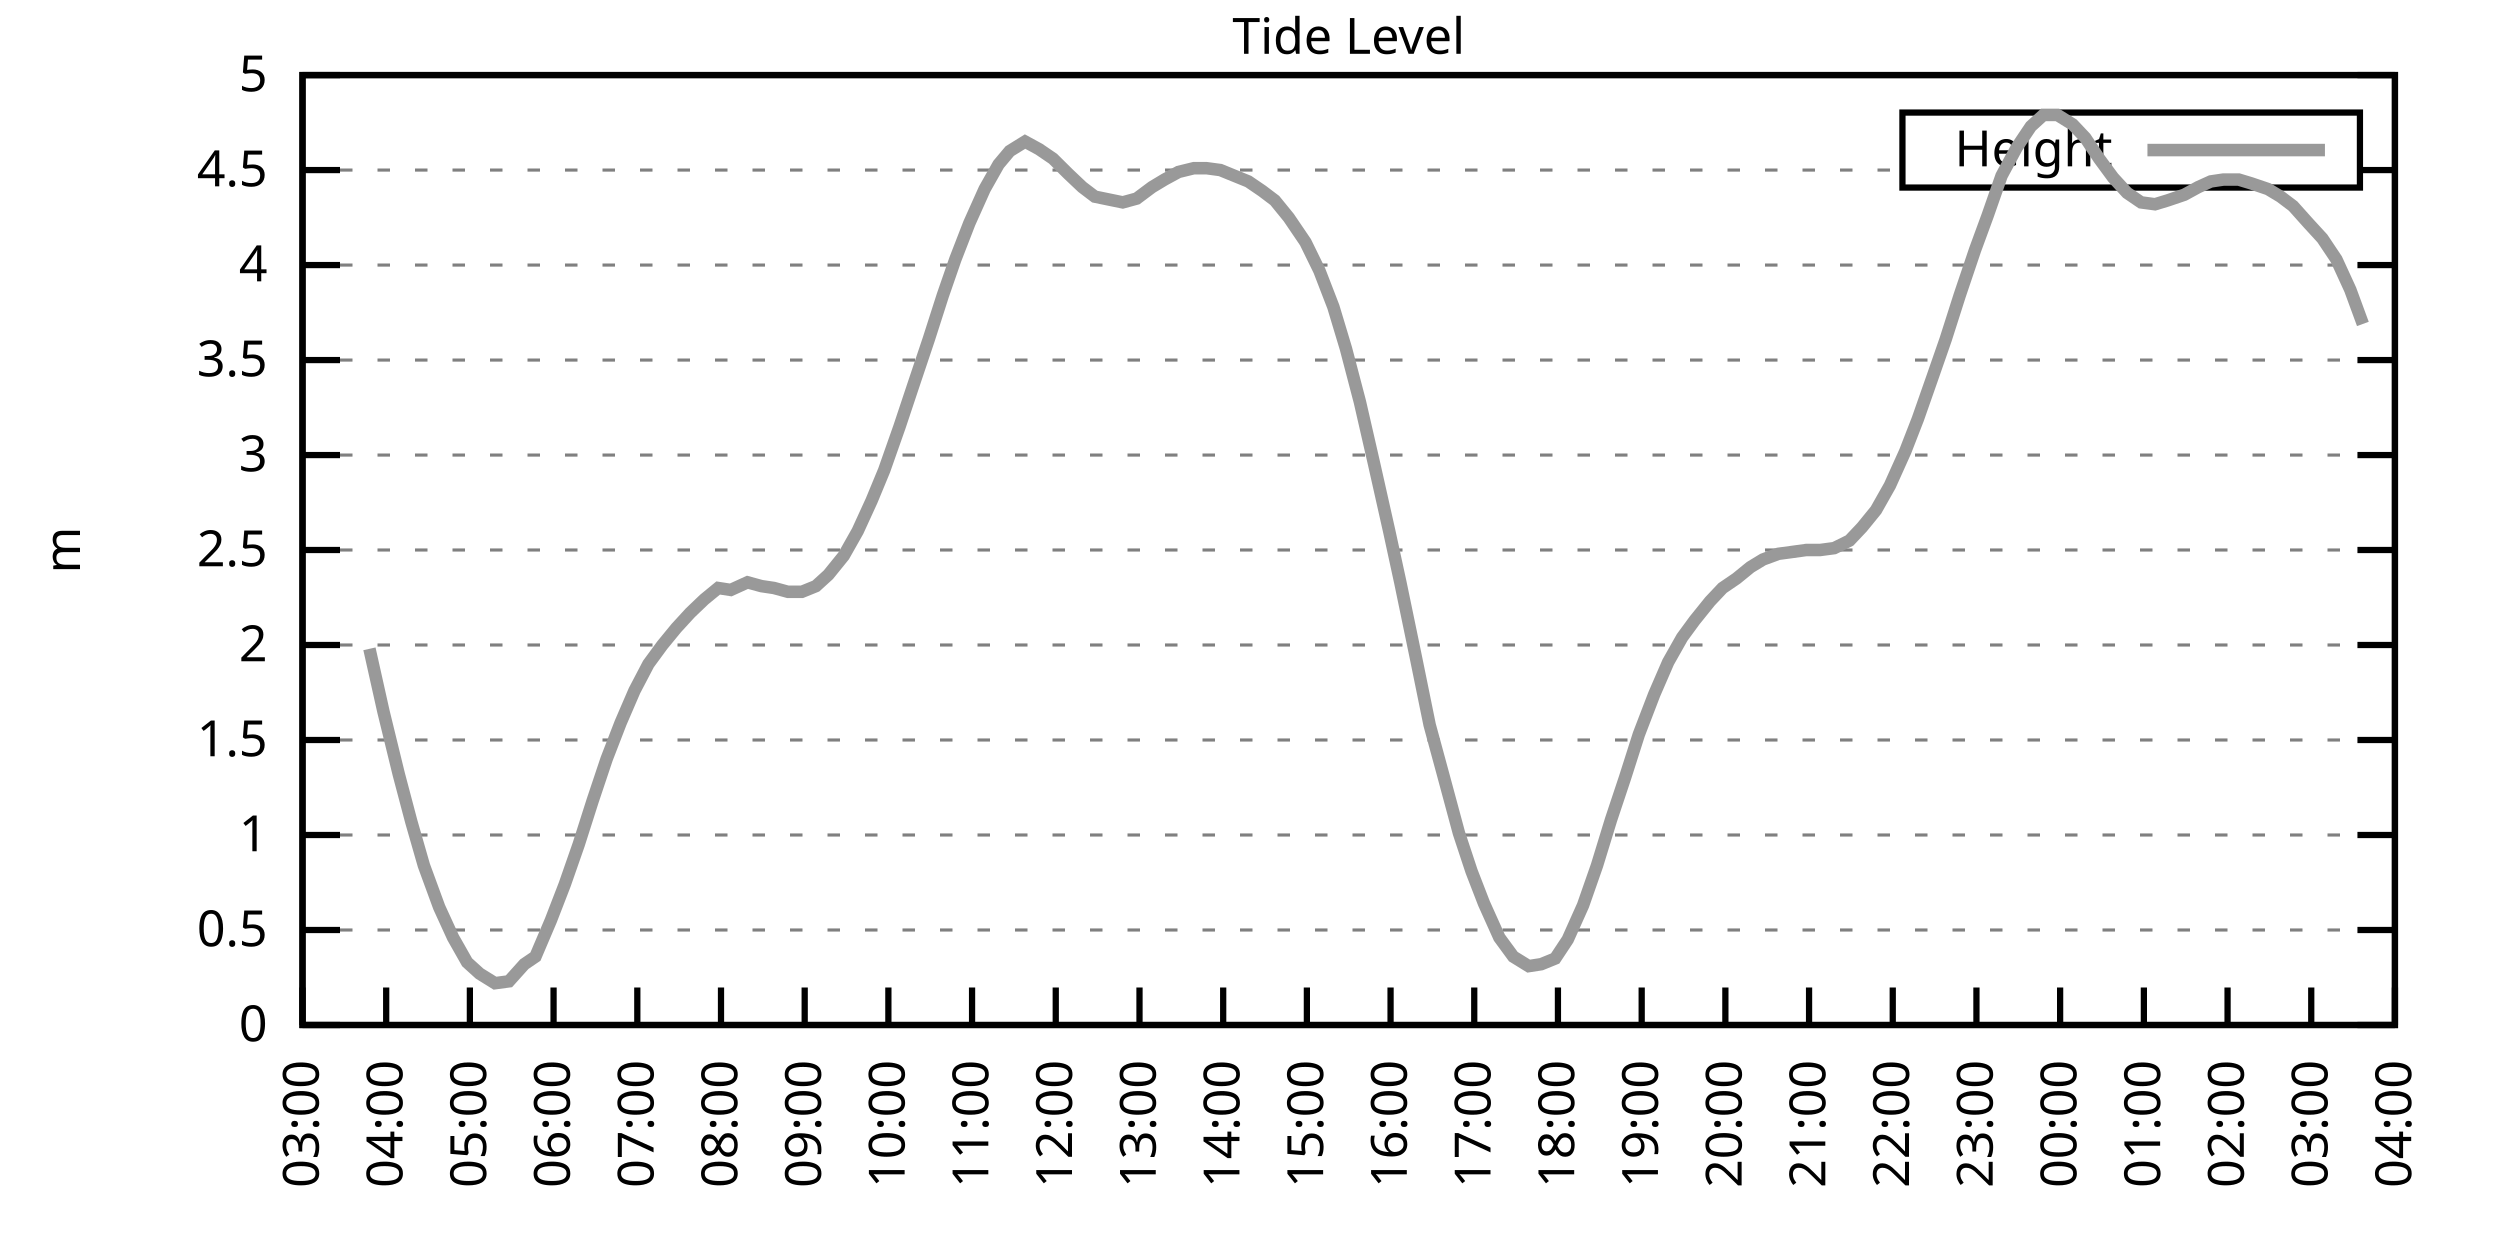
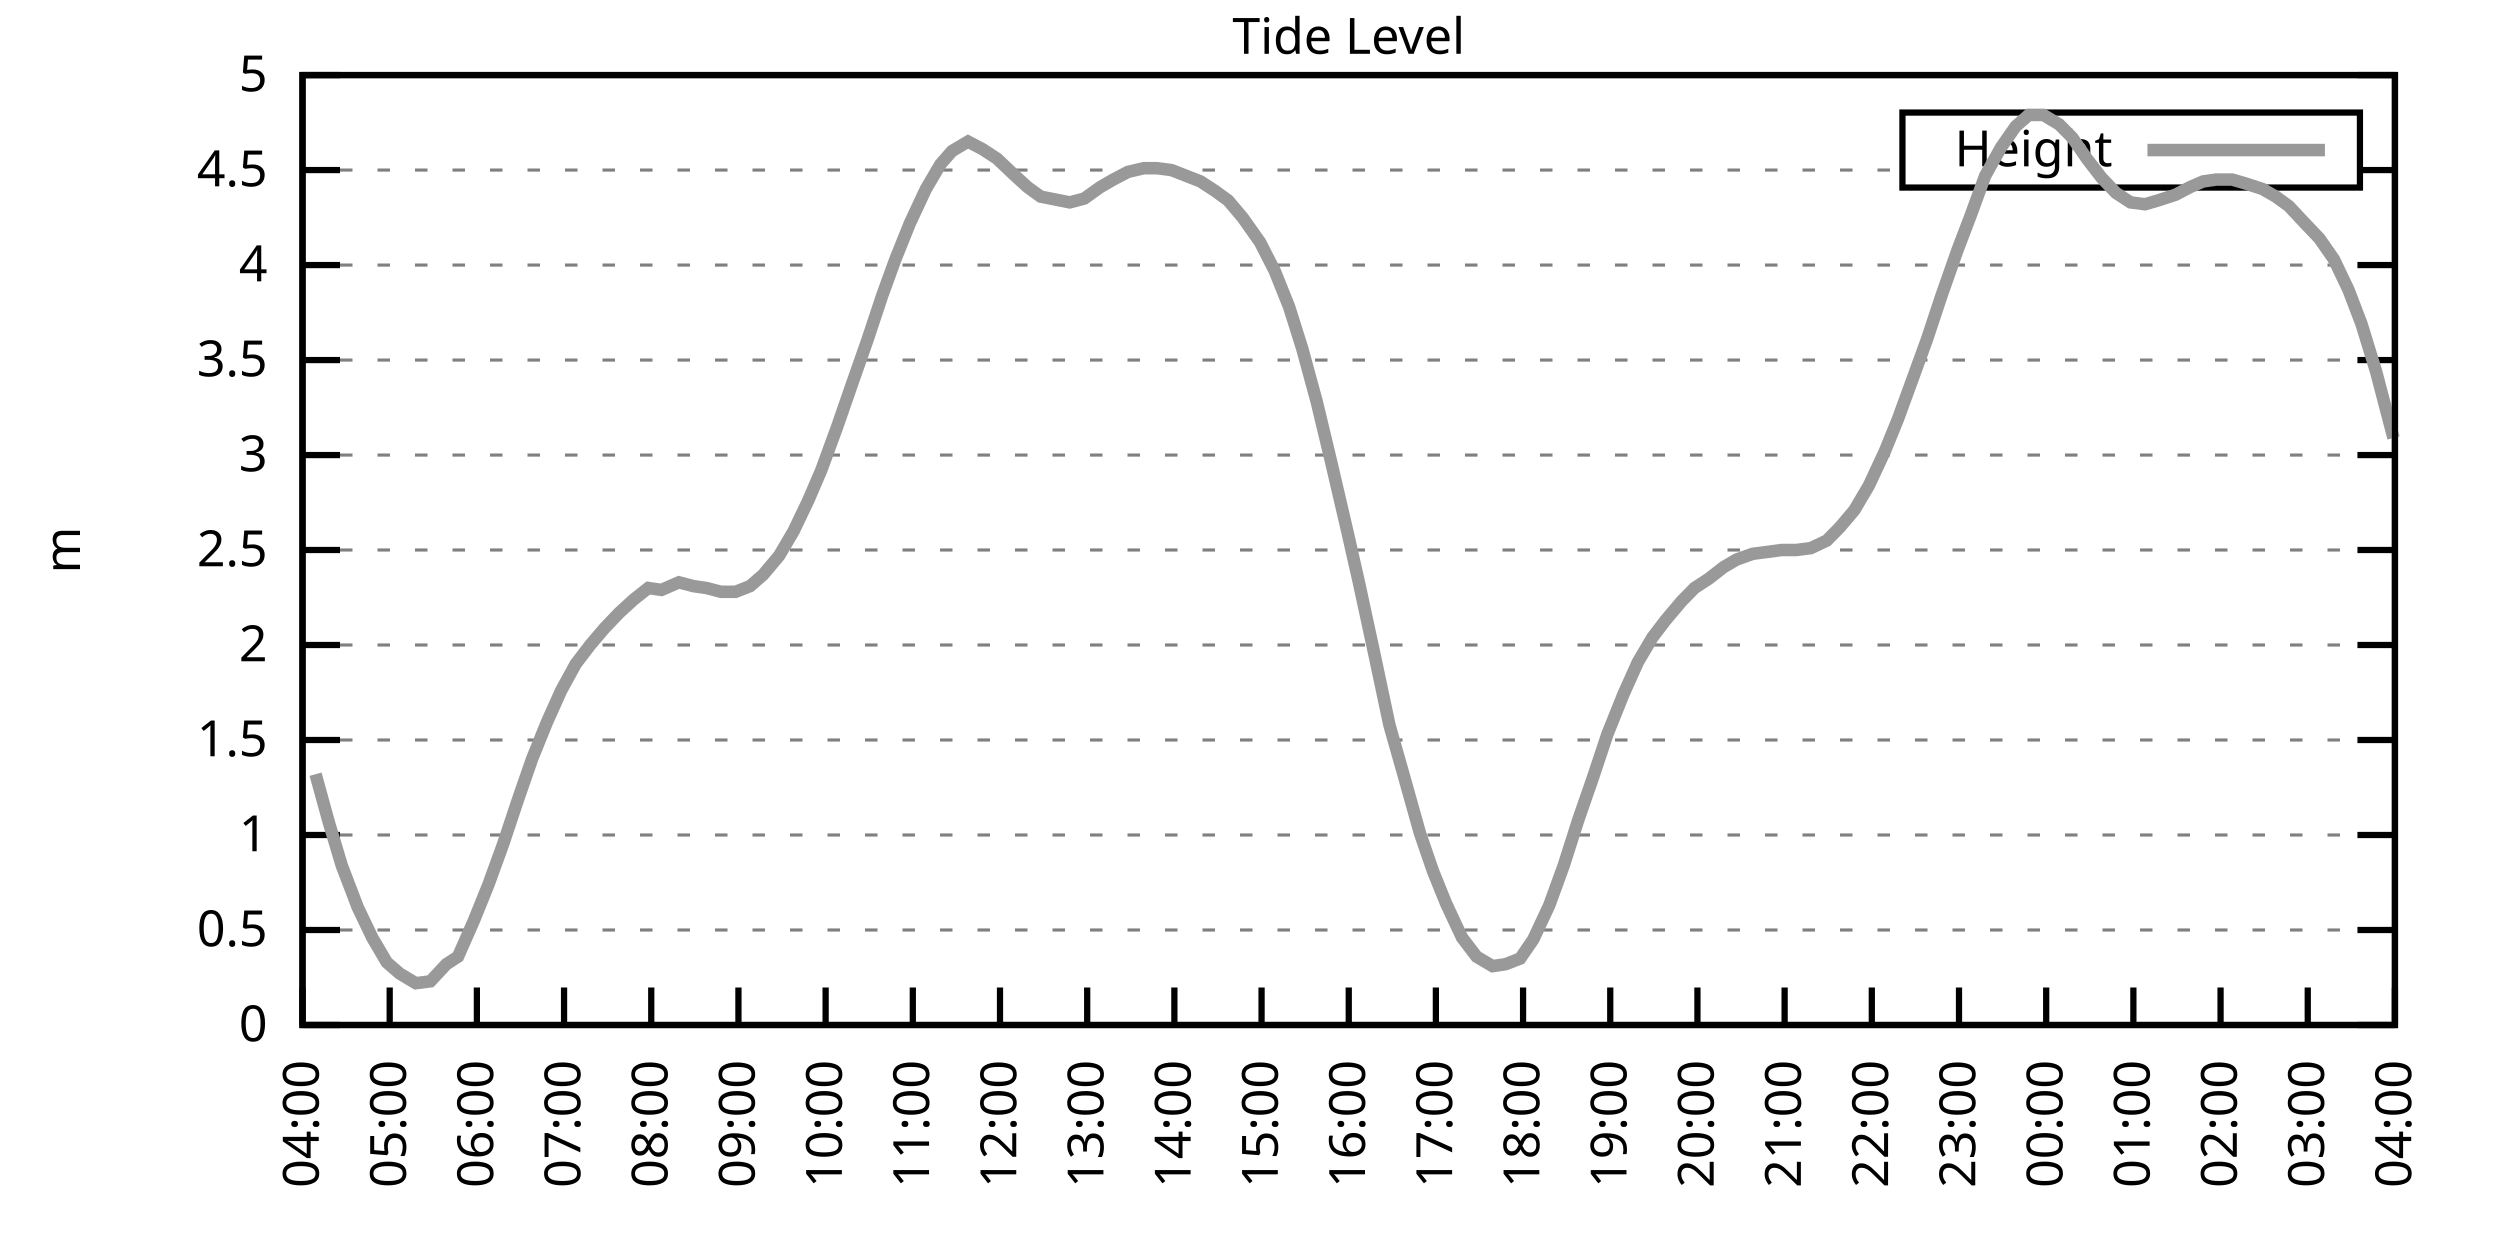
<svg xmlns="http://www.w3.org/2000/svg" xmlns:xlink="http://www.w3.org/1999/xlink" width="400" height="200" viewBox="0 0 400 200">
  <g id="gnuplot_canvas">
    <rect x="0" y="0" width="400" height="200" fill="none" />
    <defs>
      <circle id="gpDot" r="0.5" stroke-width="0.5" stroke="currentColor" />
      <path id="gpPt0" stroke-width="0.333" stroke="currentColor" d="M-1,0 h2 M0,-1 v2" />
      <path id="gpPt1" stroke-width="0.333" stroke="currentColor" d="M-1,-1 L1,1 M1,-1 L-1,1" />
      <path id="gpPt2" stroke-width="0.333" stroke="currentColor" d="M-1,0 L1,0 M0,-1 L0,1 M-1,-1 L1,1 M-1,1 L1,-1" />
      <rect id="gpPt3" stroke-width="0.333" stroke="currentColor" x="-1" y="-1" width="2" height="2" />
      <rect id="gpPt4" stroke-width="0.333" stroke="currentColor" fill="currentColor" x="-1" y="-1" width="2" height="2" />
      <circle id="gpPt5" stroke-width="0.333" stroke="currentColor" cx="0" cy="0" r="1" />
      <use xlink:href="#gpPt5" id="gpPt6" fill="currentColor" stroke="none" />
      <path id="gpPt7" stroke-width="0.333" stroke="currentColor" d="M0,-1.33 L-1.33,0.67 L1.33,0.67 z" />
      <use xlink:href="#gpPt7" id="gpPt8" fill="currentColor" stroke="none" />
      <use xlink:href="#gpPt7" id="gpPt9" stroke="currentColor" transform="rotate(180)" />
      <use xlink:href="#gpPt9" id="gpPt10" fill="currentColor" stroke="none" />
      <use xlink:href="#gpPt3" id="gpPt11" stroke="currentColor" transform="rotate(45)" />
      <use xlink:href="#gpPt11" id="gpPt12" fill="currentColor" stroke="none" />
      <path id="gpPt13" stroke-width="0.333" stroke="currentColor" d="M0,1.330 L1.265,0.411 L0.782,-1.067 L-0.782,-1.076 L-1.265,0.411 z" />
      <use xlink:href="#gpPt13" id="gpPt14" fill="currentColor" stroke="none" />
      <filter id="textbox" filterUnits="objectBoundingBox" x="0" y="0" height="1" width="1">
        <feFlood flood-color="white" flood-opacity="1" result="bgnd" />
        <feComposite in="SourceGraphic" in2="bgnd" operator="atop" />
      </filter>
      <filter id="greybox" filterUnits="objectBoundingBox" x="0" y="0" height="1" width="1">
        <feFlood flood-color="lightgrey" flood-opacity="1" result="grey" />
        <feComposite in="SourceGraphic" in2="grey" operator="atop" />
      </filter>
    </defs>
    <g fill="none" color="white" stroke="currentColor" stroke-width="1.00" stroke-linecap="butt" stroke-linejoin="miter">
</g>
    <g fill="none" color="black" stroke="currentColor" stroke-width="1.00" stroke-linecap="butt" stroke-linejoin="miter">
      <g stroke="none" shape-rendering="crispEdges">
        <polygon fill="rgb(255, 255, 255)" points="48.40,164.00 383.18,164.00 383.18,12.02 48.40,12.02 " />
      </g>
    </g>
    <g fill="none" color="black" stroke="currentColor" stroke-width="1.00" stroke-linecap="butt" stroke-linejoin="miter">
</g>
    <g fill="none" color="black" stroke="black" stroke-width="0.50" stroke-linecap="butt" stroke-linejoin="miter">
</g>
    <g fill="none" color="gray" stroke="currentColor" stroke-width="0.50" stroke-linecap="butt" stroke-linejoin="miter">
      <path stroke="gray" stroke-dasharray="2,4" class="gridline" d="M48.40,164.00 L383.19,164.00  " />
    </g>
    <g fill="none" color="gray" stroke="gray" stroke-width="1.00" stroke-linecap="butt" stroke-linejoin="miter">
</g>
    <g fill="none" color="black" stroke="currentColor" stroke-width="1.00" stroke-linecap="butt" stroke-linejoin="miter">
      <path stroke="black" d="M48.40,164.00 L54.40,164.00 M383.19,164.00 L377.19,164.00  " />
      <g transform="translate(42.80,166.60)" stroke="none" fill="black" font-family="Sans" font-size="8.00" text-anchor="end">
        <text>
          <tspan font-family="Sans"> 0</tspan>
        </text>
      </g>
    </g>
    <g fill="none" color="black" stroke="currentColor" stroke-width="1.00" stroke-linecap="butt" stroke-linejoin="miter">
</g>
    <g fill="none" color="black" stroke="black" stroke-width="0.50" stroke-linecap="butt" stroke-linejoin="miter">
</g>
    <g fill="none" color="gray" stroke="currentColor" stroke-width="0.50" stroke-linecap="butt" stroke-linejoin="miter">
      <path stroke="gray" stroke-dasharray="2,4" class="gridline" d="M48.40,148.80 L383.19,148.80  " />
    </g>
    <g fill="none" color="gray" stroke="gray" stroke-width="1.00" stroke-linecap="butt" stroke-linejoin="miter">
</g>
    <g fill="none" color="black" stroke="currentColor" stroke-width="1.00" stroke-linecap="butt" stroke-linejoin="miter">
      <path stroke="black" d="M48.40,148.80 L54.40,148.80 M383.19,148.80 L377.19,148.80  " />
      <g transform="translate(42.80,151.40)" stroke="none" fill="black" font-family="Sans" font-size="8.00" text-anchor="end">
        <text>
          <tspan font-family="Sans"> 0.5</tspan>
        </text>
      </g>
    </g>
    <g fill="none" color="black" stroke="currentColor" stroke-width="1.00" stroke-linecap="butt" stroke-linejoin="miter">
</g>
    <g fill="none" color="black" stroke="black" stroke-width="0.50" stroke-linecap="butt" stroke-linejoin="miter">
</g>
    <g fill="none" color="gray" stroke="currentColor" stroke-width="0.50" stroke-linecap="butt" stroke-linejoin="miter">
      <path stroke="gray" stroke-dasharray="2,4" class="gridline" d="M48.40,133.60 L383.19,133.60  " />
    </g>
    <g fill="none" color="gray" stroke="gray" stroke-width="1.00" stroke-linecap="butt" stroke-linejoin="miter">
</g>
    <g fill="none" color="black" stroke="currentColor" stroke-width="1.00" stroke-linecap="butt" stroke-linejoin="miter">
      <path stroke="black" d="M48.40,133.60 L54.40,133.60 M383.19,133.60 L377.19,133.60  " />
      <g transform="translate(42.80,136.20)" stroke="none" fill="black" font-family="Sans" font-size="8.00" text-anchor="end">
        <text>
          <tspan font-family="Sans"> 1</tspan>
        </text>
      </g>
    </g>
    <g fill="none" color="black" stroke="currentColor" stroke-width="1.00" stroke-linecap="butt" stroke-linejoin="miter">
</g>
    <g fill="none" color="black" stroke="black" stroke-width="0.50" stroke-linecap="butt" stroke-linejoin="miter">
</g>
    <g fill="none" color="gray" stroke="currentColor" stroke-width="0.50" stroke-linecap="butt" stroke-linejoin="miter">
      <path stroke="gray" stroke-dasharray="2,4" class="gridline" d="M48.40,118.40 L383.19,118.40  " />
    </g>
    <g fill="none" color="gray" stroke="gray" stroke-width="1.00" stroke-linecap="butt" stroke-linejoin="miter">
</g>
    <g fill="none" color="black" stroke="currentColor" stroke-width="1.00" stroke-linecap="butt" stroke-linejoin="miter">
      <path stroke="black" d="M48.40,118.40 L54.40,118.40 M383.19,118.40 L377.19,118.40  " />
      <g transform="translate(42.80,121.00)" stroke="none" fill="black" font-family="Sans" font-size="8.00" text-anchor="end">
        <text>
          <tspan font-family="Sans"> 1.5</tspan>
        </text>
      </g>
    </g>
    <g fill="none" color="black" stroke="currentColor" stroke-width="1.00" stroke-linecap="butt" stroke-linejoin="miter">
</g>
    <g fill="none" color="black" stroke="black" stroke-width="0.50" stroke-linecap="butt" stroke-linejoin="miter">
</g>
    <g fill="none" color="gray" stroke="currentColor" stroke-width="0.50" stroke-linecap="butt" stroke-linejoin="miter">
      <path stroke="gray" stroke-dasharray="2,4" class="gridline" d="M48.40,103.20 L383.19,103.20  " />
    </g>
    <g fill="none" color="gray" stroke="gray" stroke-width="1.00" stroke-linecap="butt" stroke-linejoin="miter">
</g>
    <g fill="none" color="black" stroke="currentColor" stroke-width="1.00" stroke-linecap="butt" stroke-linejoin="miter">
      <path stroke="black" d="M48.40,103.20 L54.40,103.20 M383.19,103.20 L377.19,103.20  " />
      <g transform="translate(42.80,105.80)" stroke="none" fill="black" font-family="Sans" font-size="8.00" text-anchor="end">
        <text>
          <tspan font-family="Sans"> 2</tspan>
        </text>
      </g>
    </g>
    <g fill="none" color="black" stroke="currentColor" stroke-width="1.00" stroke-linecap="butt" stroke-linejoin="miter">
</g>
    <g fill="none" color="black" stroke="black" stroke-width="0.50" stroke-linecap="butt" stroke-linejoin="miter">
</g>
    <g fill="none" color="gray" stroke="currentColor" stroke-width="0.50" stroke-linecap="butt" stroke-linejoin="miter">
      <path stroke="gray" stroke-dasharray="2,4" class="gridline" d="M48.40,88.00 L383.19,88.00  " />
    </g>
    <g fill="none" color="gray" stroke="gray" stroke-width="1.00" stroke-linecap="butt" stroke-linejoin="miter">
</g>
    <g fill="none" color="black" stroke="currentColor" stroke-width="1.00" stroke-linecap="butt" stroke-linejoin="miter">
      <path stroke="black" d="M48.40,88.00 L54.40,88.00 M383.19,88.00 L377.19,88.00  " />
      <g transform="translate(42.80,90.60)" stroke="none" fill="black" font-family="Sans" font-size="8.00" text-anchor="end">
        <text>
          <tspan font-family="Sans"> 2.5</tspan>
        </text>
      </g>
    </g>
    <g fill="none" color="black" stroke="currentColor" stroke-width="1.00" stroke-linecap="butt" stroke-linejoin="miter">
</g>
    <g fill="none" color="black" stroke="black" stroke-width="0.50" stroke-linecap="butt" stroke-linejoin="miter">
</g>
    <g fill="none" color="gray" stroke="currentColor" stroke-width="0.50" stroke-linecap="butt" stroke-linejoin="miter">
      <path stroke="gray" stroke-dasharray="2,4" class="gridline" d="M48.40,72.81 L383.19,72.81  " />
    </g>
    <g fill="none" color="gray" stroke="gray" stroke-width="1.00" stroke-linecap="butt" stroke-linejoin="miter">
</g>
    <g fill="none" color="black" stroke="currentColor" stroke-width="1.00" stroke-linecap="butt" stroke-linejoin="miter">
      <path stroke="black" d="M48.40,72.81 L54.40,72.81 M383.19,72.81 L377.19,72.81  " />
      <g transform="translate(42.80,75.41)" stroke="none" fill="black" font-family="Sans" font-size="8.00" text-anchor="end">
        <text>
          <tspan font-family="Sans"> 3</tspan>
        </text>
      </g>
    </g>
    <g fill="none" color="black" stroke="currentColor" stroke-width="1.00" stroke-linecap="butt" stroke-linejoin="miter">
</g>
    <g fill="none" color="black" stroke="black" stroke-width="0.50" stroke-linecap="butt" stroke-linejoin="miter">
</g>
    <g fill="none" color="gray" stroke="currentColor" stroke-width="0.50" stroke-linecap="butt" stroke-linejoin="miter">
      <path stroke="gray" stroke-dasharray="2,4" class="gridline" d="M48.40,57.61 L383.19,57.61  " />
    </g>
    <g fill="none" color="gray" stroke="gray" stroke-width="1.00" stroke-linecap="butt" stroke-linejoin="miter">
</g>
    <g fill="none" color="black" stroke="currentColor" stroke-width="1.00" stroke-linecap="butt" stroke-linejoin="miter">
      <path stroke="black" d="M48.40,57.61 L54.40,57.61 M383.19,57.61 L377.19,57.61  " />
      <g transform="translate(42.80,60.21)" stroke="none" fill="black" font-family="Sans" font-size="8.00" text-anchor="end">
        <text>
          <tspan font-family="Sans"> 3.5</tspan>
        </text>
      </g>
    </g>
    <g fill="none" color="black" stroke="currentColor" stroke-width="1.00" stroke-linecap="butt" stroke-linejoin="miter">
</g>
    <g fill="none" color="black" stroke="black" stroke-width="0.50" stroke-linecap="butt" stroke-linejoin="miter">
</g>
    <g fill="none" color="gray" stroke="currentColor" stroke-width="0.50" stroke-linecap="butt" stroke-linejoin="miter">
      <path stroke="gray" stroke-dasharray="2,4" class="gridline" d="M48.40,42.41 L383.19,42.41  " />
    </g>
    <g fill="none" color="gray" stroke="gray" stroke-width="1.00" stroke-linecap="butt" stroke-linejoin="miter">
</g>
    <g fill="none" color="black" stroke="currentColor" stroke-width="1.00" stroke-linecap="butt" stroke-linejoin="miter">
      <path stroke="black" d="M48.40,42.41 L54.40,42.41 M383.19,42.41 L377.19,42.41  " />
      <g transform="translate(42.80,45.01)" stroke="none" fill="black" font-family="Sans" font-size="8.00" text-anchor="end">
        <text>
          <tspan font-family="Sans"> 4</tspan>
        </text>
      </g>
    </g>
    <g fill="none" color="black" stroke="currentColor" stroke-width="1.00" stroke-linecap="butt" stroke-linejoin="miter">
</g>
    <g fill="none" color="black" stroke="black" stroke-width="0.50" stroke-linecap="butt" stroke-linejoin="miter">
</g>
    <g fill="none" color="gray" stroke="currentColor" stroke-width="0.50" stroke-linecap="butt" stroke-linejoin="miter">
      <path stroke="gray" stroke-dasharray="2,4" class="gridline" d="M48.40,27.21 L304.39,27.21 M377.59,27.21 L383.19,27.21  " />
    </g>
    <g fill="none" color="gray" stroke="gray" stroke-width="1.00" stroke-linecap="butt" stroke-linejoin="miter">
</g>
    <g fill="none" color="black" stroke="currentColor" stroke-width="1.00" stroke-linecap="butt" stroke-linejoin="miter">
      <path stroke="black" d="M48.40,27.21 L54.40,27.21 M383.19,27.21 L377.19,27.21  " />
      <g transform="translate(42.80,29.81)" stroke="none" fill="black" font-family="Sans" font-size="8.00" text-anchor="end">
        <text>
          <tspan font-family="Sans"> 4.5</tspan>
        </text>
      </g>
    </g>
    <g fill="none" color="black" stroke="currentColor" stroke-width="1.00" stroke-linecap="butt" stroke-linejoin="miter">
</g>
    <g fill="none" color="black" stroke="black" stroke-width="0.50" stroke-linecap="butt" stroke-linejoin="miter">
</g>
    <g fill="none" color="gray" stroke="currentColor" stroke-width="0.50" stroke-linecap="butt" stroke-linejoin="miter">
      <path stroke="gray" stroke-dasharray="2,4" class="gridline" d="M48.40,12.01 L383.19,12.01  " />
    </g>
    <g fill="none" color="gray" stroke="gray" stroke-width="1.00" stroke-linecap="butt" stroke-linejoin="miter">
</g>
    <g fill="none" color="black" stroke="currentColor" stroke-width="1.00" stroke-linecap="butt" stroke-linejoin="miter">
      <path stroke="black" d="M48.40,12.01 L54.40,12.01 M383.19,12.01 L377.19,12.01  " />
      <g transform="translate(42.80,14.61)" stroke="none" fill="black" font-family="Sans" font-size="8.00" text-anchor="end">
        <text>
          <tspan font-family="Sans"> 5</tspan>
        </text>
      </g>
    </g>
    <g fill="none" color="black" stroke="currentColor" stroke-width="1.00" stroke-linecap="butt" stroke-linejoin="miter">
      <path stroke="black" d="M48.40,164.00 L48.40,158.00  " />
      <g transform="translate(51.00,169.60) rotate(270.00)" stroke="none" fill="black" font-family="Sans" font-size="8.00" text-anchor="end">
        <text>
-           <tspan font-family="Sans">03:00</tspan>
-         </text>
-       </g>
-     </g>
-     <g fill="none" color="black" stroke="currentColor" stroke-width="1.00" stroke-linecap="butt" stroke-linejoin="miter">
-       <path stroke="black" d="M61.79,164.00 L61.79,158.00  " />
-       <g transform="translate(64.39,169.60) rotate(270.00)" stroke="none" fill="black" font-family="Sans" font-size="8.00" text-anchor="end">
-         <text>
          <tspan font-family="Sans">04:00</tspan>
        </text>
      </g>
    </g>
    <g fill="none" color="black" stroke="currentColor" stroke-width="1.00" stroke-linecap="butt" stroke-linejoin="miter">
-       <path stroke="black" d="M75.18,164.00 L75.18,158.00  " />
-       <g transform="translate(77.78,169.60) rotate(270.00)" stroke="none" fill="black" font-family="Sans" font-size="8.00" text-anchor="end">
+       <path stroke="black" d="M62.35,164.00 L62.35,158.00  " />
+       <g transform="translate(64.95,169.60) rotate(270.00)" stroke="none" fill="black" font-family="Sans" font-size="8.00" text-anchor="end">
        <text>
          <tspan font-family="Sans">05:00</tspan>
        </text>
      </g>
    </g>
    <g fill="none" color="black" stroke="currentColor" stroke-width="1.00" stroke-linecap="butt" stroke-linejoin="miter">
-       <path stroke="black" d="M88.57,164.00 L88.57,158.00  " />
-       <g transform="translate(91.17,169.60) rotate(270.00)" stroke="none" fill="black" font-family="Sans" font-size="8.00" text-anchor="end">
+       <path stroke="black" d="M76.30,164.00 L76.30,158.00  " />
+       <g transform="translate(78.90,169.60) rotate(270.00)" stroke="none" fill="black" font-family="Sans" font-size="8.00" text-anchor="end">
        <text>
          <tspan font-family="Sans">06:00</tspan>
        </text>
      </g>
    </g>
    <g fill="none" color="black" stroke="currentColor" stroke-width="1.00" stroke-linecap="butt" stroke-linejoin="miter">
-       <path stroke="black" d="M101.97,164.00 L101.97,158.00  " />
-       <g transform="translate(104.57,169.60) rotate(270.00)" stroke="none" fill="black" font-family="Sans" font-size="8.00" text-anchor="end">
+       <path stroke="black" d="M90.25,164.00 L90.25,158.00  " />
+       <g transform="translate(92.85,169.60) rotate(270.00)" stroke="none" fill="black" font-family="Sans" font-size="8.00" text-anchor="end">
        <text>
          <tspan font-family="Sans">07:00</tspan>
        </text>
      </g>
    </g>
    <g fill="none" color="black" stroke="currentColor" stroke-width="1.00" stroke-linecap="butt" stroke-linejoin="miter">
-       <path stroke="black" d="M115.36,164.00 L115.36,158.00  " />
-       <g transform="translate(117.96,169.60) rotate(270.00)" stroke="none" fill="black" font-family="Sans" font-size="8.00" text-anchor="end">
+       <path stroke="black" d="M104.20,164.00 L104.20,158.00  " />
+       <g transform="translate(106.80,169.60) rotate(270.00)" stroke="none" fill="black" font-family="Sans" font-size="8.00" text-anchor="end">
        <text>
          <tspan font-family="Sans">08:00</tspan>
        </text>
      </g>
    </g>
    <g fill="none" color="black" stroke="currentColor" stroke-width="1.00" stroke-linecap="butt" stroke-linejoin="miter">
-       <path stroke="black" d="M128.75,164.00 L128.75,158.00  " />
-       <g transform="translate(131.35,169.60) rotate(270.00)" stroke="none" fill="black" font-family="Sans" font-size="8.00" text-anchor="end">
+       <path stroke="black" d="M118.15,164.00 L118.15,158.00  " />
+       <g transform="translate(120.75,169.60) rotate(270.00)" stroke="none" fill="black" font-family="Sans" font-size="8.00" text-anchor="end">
        <text>
          <tspan font-family="Sans">09:00</tspan>
        </text>
      </g>
    </g>
    <g fill="none" color="black" stroke="currentColor" stroke-width="1.00" stroke-linecap="butt" stroke-linejoin="miter">
-       <path stroke="black" d="M142.14,164.00 L142.14,158.00  " />
-       <g transform="translate(144.74,169.60) rotate(270.00)" stroke="none" fill="black" font-family="Sans" font-size="8.00" text-anchor="end">
+       <path stroke="black" d="M132.10,164.00 L132.10,158.00  " />
+       <g transform="translate(134.70,169.60) rotate(270.00)" stroke="none" fill="black" font-family="Sans" font-size="8.00" text-anchor="end">
        <text>
          <tspan font-family="Sans">10:00</tspan>
        </text>
      </g>
    </g>
    <g fill="none" color="black" stroke="currentColor" stroke-width="1.00" stroke-linecap="butt" stroke-linejoin="miter">
-       <path stroke="black" d="M155.53,164.00 L155.53,158.00  " />
-       <g transform="translate(158.13,169.60) rotate(270.00)" stroke="none" fill="black" font-family="Sans" font-size="8.00" text-anchor="end">
+       <path stroke="black" d="M146.05,164.00 L146.05,158.00  " />
+       <g transform="translate(148.65,169.60) rotate(270.00)" stroke="none" fill="black" font-family="Sans" font-size="8.00" text-anchor="end">
        <text>
          <tspan font-family="Sans">11:00</tspan>
        </text>
      </g>
    </g>
    <g fill="none" color="black" stroke="currentColor" stroke-width="1.00" stroke-linecap="butt" stroke-linejoin="miter">
-       <path stroke="black" d="M168.92,164.00 L168.92,158.00  " />
-       <g transform="translate(171.52,169.60) rotate(270.00)" stroke="none" fill="black" font-family="Sans" font-size="8.00" text-anchor="end">
+       <path stroke="black" d="M160.00,164.00 L160.00,158.00  " />
+       <g transform="translate(162.60,169.60) rotate(270.00)" stroke="none" fill="black" font-family="Sans" font-size="8.00" text-anchor="end">
        <text>
          <tspan font-family="Sans">12:00</tspan>
        </text>
      </g>
    </g>
    <g fill="none" color="black" stroke="currentColor" stroke-width="1.00" stroke-linecap="butt" stroke-linejoin="miter">
-       <path stroke="black" d="M182.32,164.00 L182.32,158.00  " />
-       <g transform="translate(184.92,169.60) rotate(270.00)" stroke="none" fill="black" font-family="Sans" font-size="8.00" text-anchor="end">
+       <path stroke="black" d="M173.95,164.00 L173.95,158.00  " />
+       <g transform="translate(176.55,169.60) rotate(270.00)" stroke="none" fill="black" font-family="Sans" font-size="8.00" text-anchor="end">
        <text>
          <tspan font-family="Sans">13:00</tspan>
        </text>
      </g>
    </g>
    <g fill="none" color="black" stroke="currentColor" stroke-width="1.00" stroke-linecap="butt" stroke-linejoin="miter">
-       <path stroke="black" d="M195.71,164.00 L195.71,158.00  " />
-       <g transform="translate(198.31,169.60) rotate(270.00)" stroke="none" fill="black" font-family="Sans" font-size="8.00" text-anchor="end">
+       <path stroke="black" d="M187.90,164.00 L187.90,158.00  " />
+       <g transform="translate(190.50,169.60) rotate(270.00)" stroke="none" fill="black" font-family="Sans" font-size="8.00" text-anchor="end">
        <text>
          <tspan font-family="Sans">14:00</tspan>
        </text>
      </g>
    </g>
    <g fill="none" color="black" stroke="currentColor" stroke-width="1.00" stroke-linecap="butt" stroke-linejoin="miter">
-       <path stroke="black" d="M209.10,164.00 L209.10,158.00  " />
-       <g transform="translate(211.70,169.60) rotate(270.00)" stroke="none" fill="black" font-family="Sans" font-size="8.00" text-anchor="end">
+       <path stroke="black" d="M201.85,164.00 L201.85,158.00  " />
+       <g transform="translate(204.45,169.60) rotate(270.00)" stroke="none" fill="black" font-family="Sans" font-size="8.00" text-anchor="end">
        <text>
          <tspan font-family="Sans">15:00</tspan>
        </text>
      </g>
    </g>
    <g fill="none" color="black" stroke="currentColor" stroke-width="1.00" stroke-linecap="butt" stroke-linejoin="miter">
-       <path stroke="black" d="M222.49,164.00 L222.49,158.00  " />
-       <g transform="translate(225.09,169.60) rotate(270.00)" stroke="none" fill="black" font-family="Sans" font-size="8.00" text-anchor="end">
+       <path stroke="black" d="M215.80,164.00 L215.80,158.00  " />
+       <g transform="translate(218.40,169.60) rotate(270.00)" stroke="none" fill="black" font-family="Sans" font-size="8.00" text-anchor="end">
        <text>
          <tspan font-family="Sans">16:00</tspan>
        </text>
      </g>
    </g>
    <g fill="none" color="black" stroke="currentColor" stroke-width="1.00" stroke-linecap="butt" stroke-linejoin="miter">
-       <path stroke="black" d="M235.88,164.00 L235.88,158.00  " />
-       <g transform="translate(238.48,169.60) rotate(270.00)" stroke="none" fill="black" font-family="Sans" font-size="8.00" text-anchor="end">
+       <path stroke="black" d="M229.74,164.00 L229.74,158.00  " />
+       <g transform="translate(232.34,169.60) rotate(270.00)" stroke="none" fill="black" font-family="Sans" font-size="8.00" text-anchor="end">
        <text>
          <tspan font-family="Sans">17:00</tspan>
        </text>
      </g>
    </g>
    <g fill="none" color="black" stroke="currentColor" stroke-width="1.00" stroke-linecap="butt" stroke-linejoin="miter">
-       <path stroke="black" d="M249.27,164.00 L249.27,158.00  " />
-       <g transform="translate(251.87,169.60) rotate(270.00)" stroke="none" fill="black" font-family="Sans" font-size="8.00" text-anchor="end">
+       <path stroke="black" d="M243.69,164.00 L243.69,158.00  " />
+       <g transform="translate(246.29,169.60) rotate(270.00)" stroke="none" fill="black" font-family="Sans" font-size="8.00" text-anchor="end">
        <text>
          <tspan font-family="Sans">18:00</tspan>
        </text>
      </g>
    </g>
    <g fill="none" color="black" stroke="currentColor" stroke-width="1.00" stroke-linecap="butt" stroke-linejoin="miter">
-       <path stroke="black" d="M262.67,164.00 L262.67,158.00  " />
-       <g transform="translate(265.27,169.60) rotate(270.00)" stroke="none" fill="black" font-family="Sans" font-size="8.00" text-anchor="end">
+       <path stroke="black" d="M257.64,164.00 L257.64,158.00  " />
+       <g transform="translate(260.24,169.60) rotate(270.00)" stroke="none" fill="black" font-family="Sans" font-size="8.00" text-anchor="end">
        <text>
          <tspan font-family="Sans">19:00</tspan>
        </text>
      </g>
    </g>
    <g fill="none" color="black" stroke="currentColor" stroke-width="1.00" stroke-linecap="butt" stroke-linejoin="miter">
-       <path stroke="black" d="M276.06,164.00 L276.06,158.00  " />
-       <g transform="translate(278.66,169.60) rotate(270.00)" stroke="none" fill="black" font-family="Sans" font-size="8.00" text-anchor="end">
+       <path stroke="black" d="M271.59,164.00 L271.59,158.00  " />
+       <g transform="translate(274.19,169.60) rotate(270.00)" stroke="none" fill="black" font-family="Sans" font-size="8.00" text-anchor="end">
        <text>
          <tspan font-family="Sans">20:00</tspan>
        </text>
      </g>
    </g>
    <g fill="none" color="black" stroke="currentColor" stroke-width="1.00" stroke-linecap="butt" stroke-linejoin="miter">
-       <path stroke="black" d="M289.45,164.00 L289.45,158.00  " />
-       <g transform="translate(292.05,169.60) rotate(270.00)" stroke="none" fill="black" font-family="Sans" font-size="8.00" text-anchor="end">
+       <path stroke="black" d="M285.54,164.00 L285.54,158.00  " />
+       <g transform="translate(288.14,169.60) rotate(270.00)" stroke="none" fill="black" font-family="Sans" font-size="8.00" text-anchor="end">
        <text>
          <tspan font-family="Sans">21:00</tspan>
        </text>
      </g>
    </g>
    <g fill="none" color="black" stroke="currentColor" stroke-width="1.00" stroke-linecap="butt" stroke-linejoin="miter">
-       <path stroke="black" d="M302.84,164.00 L302.84,158.00  " />
-       <g transform="translate(305.44,169.60) rotate(270.00)" stroke="none" fill="black" font-family="Sans" font-size="8.00" text-anchor="end">
+       <path stroke="black" d="M299.49,164.00 L299.49,158.00  " />
+       <g transform="translate(302.09,169.60) rotate(270.00)" stroke="none" fill="black" font-family="Sans" font-size="8.00" text-anchor="end">
        <text>
          <tspan font-family="Sans">22:00</tspan>
        </text>
      </g>
    </g>
    <g fill="none" color="black" stroke="currentColor" stroke-width="1.00" stroke-linecap="butt" stroke-linejoin="miter">
-       <path stroke="black" d="M316.23,164.00 L316.23,158.00  " />
-       <g transform="translate(318.83,169.60) rotate(270.00)" stroke="none" fill="black" font-family="Sans" font-size="8.00" text-anchor="end">
+       <path stroke="black" d="M313.44,164.00 L313.44,158.00  " />
+       <g transform="translate(316.04,169.60) rotate(270.00)" stroke="none" fill="black" font-family="Sans" font-size="8.00" text-anchor="end">
        <text>
          <tspan font-family="Sans">23:00</tspan>
        </text>
      </g>
    </g>
    <g fill="none" color="black" stroke="currentColor" stroke-width="1.00" stroke-linecap="butt" stroke-linejoin="miter">
-       <path stroke="black" d="M329.62,164.00 L329.62,158.00  " />
-       <g transform="translate(332.22,169.60) rotate(270.00)" stroke="none" fill="black" font-family="Sans" font-size="8.00" text-anchor="end">
+       <path stroke="black" d="M327.39,164.00 L327.39,158.00  " />
+       <g transform="translate(329.99,169.60) rotate(270.00)" stroke="none" fill="black" font-family="Sans" font-size="8.00" text-anchor="end">
        <text>
          <tspan font-family="Sans">00:00</tspan>
        </text>
      </g>
    </g>
    <g fill="none" color="black" stroke="currentColor" stroke-width="1.00" stroke-linecap="butt" stroke-linejoin="miter">
-       <path stroke="black" d="M343.02,164.00 L343.02,158.00  " />
-       <g transform="translate(345.62,169.60) rotate(270.00)" stroke="none" fill="black" font-family="Sans" font-size="8.00" text-anchor="end">
+       <path stroke="black" d="M341.34,164.00 L341.34,158.00  " />
+       <g transform="translate(343.94,169.60) rotate(270.00)" stroke="none" fill="black" font-family="Sans" font-size="8.00" text-anchor="end">
        <text>
          <tspan font-family="Sans">01:00</tspan>
        </text>
      </g>
    </g>
    <g fill="none" color="black" stroke="currentColor" stroke-width="1.00" stroke-linecap="butt" stroke-linejoin="miter">
-       <path stroke="black" d="M356.41,164.00 L356.41,158.00  " />
-       <g transform="translate(359.01,169.60) rotate(270.00)" stroke="none" fill="black" font-family="Sans" font-size="8.00" text-anchor="end">
+       <path stroke="black" d="M355.29,164.00 L355.29,158.00  " />
+       <g transform="translate(357.89,169.60) rotate(270.00)" stroke="none" fill="black" font-family="Sans" font-size="8.00" text-anchor="end">
        <text>
          <tspan font-family="Sans">02:00</tspan>
        </text>
      </g>
    </g>
    <g fill="none" color="black" stroke="currentColor" stroke-width="1.00" stroke-linecap="butt" stroke-linejoin="miter">
-       <path stroke="black" d="M369.80,164.00 L369.80,158.00  " />
-       <g transform="translate(372.40,169.60) rotate(270.00)" stroke="none" fill="black" font-family="Sans" font-size="8.00" text-anchor="end">
+       <path stroke="black" d="M369.24,164.00 L369.24,158.00  " />
+       <g transform="translate(371.84,169.60) rotate(270.00)" stroke="none" fill="black" font-family="Sans" font-size="8.00" text-anchor="end">
        <text>
          <tspan font-family="Sans">03:00</tspan>
        </text>
      </g>
    </g>
    <g fill="none" color="black" stroke="currentColor" stroke-width="1.00" stroke-linecap="butt" stroke-linejoin="miter">
      <path stroke="black" d="M383.19,164.00 L383.19,158.00  " />
      <g transform="translate(385.79,169.60) rotate(270.00)" stroke="none" fill="black" font-family="Sans" font-size="8.00" text-anchor="end">
        <text>
          <tspan font-family="Sans">04:00</tspan>
        </text>
      </g>
    </g>
    <g fill="none" color="black" stroke="currentColor" stroke-width="1.00" stroke-linecap="butt" stroke-linejoin="miter">
</g>
    <g fill="none" color="black" stroke="currentColor" stroke-width="1.00" stroke-linecap="butt" stroke-linejoin="miter">
      <path stroke="black" d="M48.40,12.01 L48.40,164.00 L383.19,164.00 L383.19,12.01 L48.40,12.01 Z  " />
    </g>
    <g fill="none" color="black" stroke="currentColor" stroke-width="1.00" stroke-linecap="butt" stroke-linejoin="miter">
</g>
    <g fill="none" color="black" stroke="currentColor" stroke-width="1.00" stroke-linecap="butt" stroke-linejoin="miter">
      <path stroke="black" d="M304.39,30.01 L304.39,18.01 L377.59,18.01 L377.59,30.01 L304.39,30.01 Z  " />
    </g>
    <g id="Tide_level_plot_1">
      <g fill="none" color="white" stroke="black" stroke-width="2.00" stroke-linecap="butt" stroke-linejoin="miter">
</g>
      <g fill="none" color="black" stroke="currentColor" stroke-width="2.00" stroke-linecap="butt" stroke-linejoin="miter">
        <g transform="translate(337.99,26.61)" stroke="none" fill="black" font-family="Sans" font-size="8.00" text-anchor="end">
          <text>
            <tspan font-family="Sans">Height</tspan>
          </text>
        </g>
      </g>
      <g fill="none" color="black" stroke="currentColor" stroke-width="2.00" stroke-linecap="butt" stroke-linejoin="miter">
-         <path stroke="rgb(153, 153, 153)" d="M343.59,24.01 L371.99,24.01 M59.11,103.81 L61.35,113.84 L63.80,123.87 L65.81,131.47 L67.82,138.47 L70.27,145.15   L72.50,150.02 L74.74,153.97 L76.75,155.79 L79.20,157.31 L81.43,157.01 L83.89,154.27 L85.67,153.06 L88.13,147.28   L90.36,141.51 L92.59,135.12 L94.82,128.13 L97.06,121.44 L99.29,115.67 L101.52,110.50 L103.75,106.24 L105.98,103.20   L108.22,100.47 L110.45,98.04 L112.68,95.91 L114.91,94.08 L116.92,94.39 L119.60,93.17 L121.83,93.78 L123.84,94.08   L126.07,94.69 L128.30,94.69 L130.54,93.78 L132.54,91.96 L135.00,88.92 L137.23,84.97 L139.46,80.10 L141.47,75.24   L143.93,68.25 L146.16,61.56 L148.61,54.26 L150.85,47.27 L152.85,41.50 L155.09,35.72 L157.54,30.25 L159.77,26.30   L161.56,24.17 L164.01,22.65 L166.25,23.87 L168.48,25.39 L170.93,27.82 L173.17,29.94 L175.17,31.46 L179.64,32.38   L181.87,31.77 L184.32,29.94 L186.33,28.73 L188.57,27.51 L191.02,26.91 L193.03,26.91 L195.26,27.21 L197.49,28.12   L199.73,29.03 L201.96,30.55 L203.97,32.07 L206.20,34.81 L208.88,38.76 L211.11,43.32 L213.34,49.10 L215.35,55.78   L217.58,64.29 L219.81,74.02 L222.27,84.97 L224.05,93.17 L226.51,105.03 L228.74,115.97 L230.97,124.18 L233.43,133.30   L235.44,139.38 L237.44,144.55 L239.90,150.02 L242.13,153.06 L244.59,154.58 L246.60,154.27 L248.83,153.36 L250.84,150.32   L253.29,144.85 L255.52,138.47 L257.76,131.17 L259.99,124.48 L262.22,117.49 L264.67,111.11 L266.91,105.94 L269.14,101.99   L271.15,99.25 L273.60,96.21 L275.61,94.08 L277.84,92.56 L280.07,90.74 L282.08,89.52 L284.54,88.61 L286.77,88.31   L289.00,88.00 L291.23,88.00 L293.47,87.70 L295.92,86.49 L297.93,84.36 L300.16,81.62 L302.39,77.67 L304.85,72.20   L306.86,67.03 L309.31,60.04 L311.32,54.26 L313.55,47.27 L316.01,39.98 L318.02,34.50 L320.25,28.12 L322.70,23.56   L324.94,20.22 L326.95,18.39 L329.18,18.39 L331.63,19.91 L333.64,22.04 L335.87,25.39 L338.10,28.42 L340.34,30.86   L342.57,32.38 L344.80,32.68 L346.81,32.07 L349.49,31.16 L351.72,29.94 L353.73,29.03 L355.74,28.73 L358.19,28.73   L360.20,29.34 L362.88,30.25 L364.89,31.46 L366.90,32.98 L369.35,35.72 L371.58,38.15 L373.82,41.50 L376.05,46.36   L378.06,51.83  " />
+         <path stroke="rgb(153, 153, 153)" d="M343.59,24.01 L371.99,24.01 M50.49,123.87 L52.58,131.47 L54.68,138.47 L57.23,145.15 L59.56,150.02 L61.88,153.97   L63.98,155.79 L66.53,157.31 L68.86,157.01 L71.42,154.27 L73.28,153.06 L75.83,147.28 L78.16,141.51 L80.48,135.12   L82.81,128.13 L85.13,121.44 L87.46,115.67 L89.78,110.50 L92.11,106.24 L94.43,103.20 L96.76,100.47 L99.08,98.04   L101.41,95.91 L103.73,94.08 L105.83,94.39 L108.62,93.17 L110.94,93.78 L113.03,94.08 L115.36,94.69 L117.68,94.69   L120.01,93.78 L122.10,91.96 L124.66,88.92 L126.98,84.97 L129.31,80.10 L131.40,75.24 L133.96,68.25 L136.28,61.56   L138.84,54.26 L141.16,47.27 L143.26,41.50 L145.58,35.72 L148.14,30.25 L150.46,26.30 L152.32,24.17 L154.88,22.65   L157.21,23.87 L159.53,25.39 L162.09,27.82 L164.41,29.94 L166.51,31.46 L171.16,32.38 L173.48,31.77 L176.04,29.94   L178.13,28.73 L180.46,27.51 L183.01,26.91 L185.11,26.91 L187.43,27.21 L189.76,28.12 L192.08,29.03 L194.41,30.55   L196.50,32.07 L198.82,34.81 L201.61,38.76 L203.94,43.32 L206.26,49.10 L208.36,55.78 L210.68,64.29 L213.01,74.02   L215.56,84.97 L217.42,93.17 L219.98,105.03 L222.30,115.97 L224.63,124.18 L227.19,133.30 L229.28,139.38 L231.37,144.55   L233.93,150.02 L236.25,153.06 L238.81,154.58 L240.90,154.27 L243.23,153.36 L245.32,150.32 L247.88,144.85 L250.20,138.47   L252.53,131.17 L254.85,124.48 L257.18,117.49 L259.74,111.11 L262.06,105.94 L264.39,101.99 L266.48,99.25 L269.04,96.21   L271.13,94.08 L273.45,92.56 L275.78,90.74 L277.87,89.52 L280.43,88.61 L282.75,88.31 L285.08,88.00 L287.40,88.00   L289.73,87.70 L292.29,86.49 L294.38,84.36 L296.70,81.62 L299.03,77.67 L301.58,72.20 L303.68,67.03 L306.23,60.04   L308.33,54.26 L310.65,47.27 L313.21,39.98 L315.30,34.50 L317.63,28.12 L320.18,23.56 L322.51,20.22 L324.60,18.39   L326.93,18.39 L329.48,19.91 L331.58,22.04 L333.90,25.39 L336.23,28.42 L338.55,30.86 L340.88,32.38 L343.20,32.68   L345.29,32.07 L348.08,31.16 L350.41,29.94 L352.50,29.03 L354.59,28.73 L357.15,28.73 L359.24,29.34 L362.03,30.25   L364.13,31.46 L366.22,32.98 L368.78,35.72 L371.10,38.15 L373.43,41.50 L375.75,46.36 L377.84,51.83 L380.17,59.43   L382.96,70.07  " />
      </g>
    </g>
    <g fill="none" color="black" stroke="currentColor" stroke-width="2.00" stroke-linecap="butt" stroke-linejoin="miter">
</g>
    <g fill="none" color="black" stroke="black" stroke-width="1.00" stroke-linecap="butt" stroke-linejoin="miter">
</g>
    <g fill="none" color="black" stroke="currentColor" stroke-width="1.00" stroke-linecap="butt" stroke-linejoin="miter">
      <path stroke="black" d="M48.40,12.01 L48.40,164.00 L383.19,164.00 L383.19,12.01 L48.40,12.01 Z  " />
      <g transform="translate(12.80,88.01) rotate(270.00)" stroke="none" fill="black" font-family="Sans" font-size="8.00" text-anchor="middle">
        <text>
          <tspan font-family="Sans">m</tspan>
        </text>
      </g>
    </g>
    <g fill="none" color="black" stroke="currentColor" stroke-width="1.00" stroke-linecap="butt" stroke-linejoin="miter">
</g>
    <g fill="none" color="black" stroke="currentColor" stroke-width="1.00" stroke-linecap="butt" stroke-linejoin="miter">
      <g transform="translate(215.79,8.61)" stroke="none" fill="black" font-family="Sans" font-size="8.00" text-anchor="middle">
        <text>
          <tspan font-family="Sans">Tide Level</tspan>
        </text>
      </g>
    </g>
    <g fill="none" color="black" stroke="currentColor" stroke-width="1.00" stroke-linecap="butt" stroke-linejoin="miter">
</g>
  </g>
</svg>
